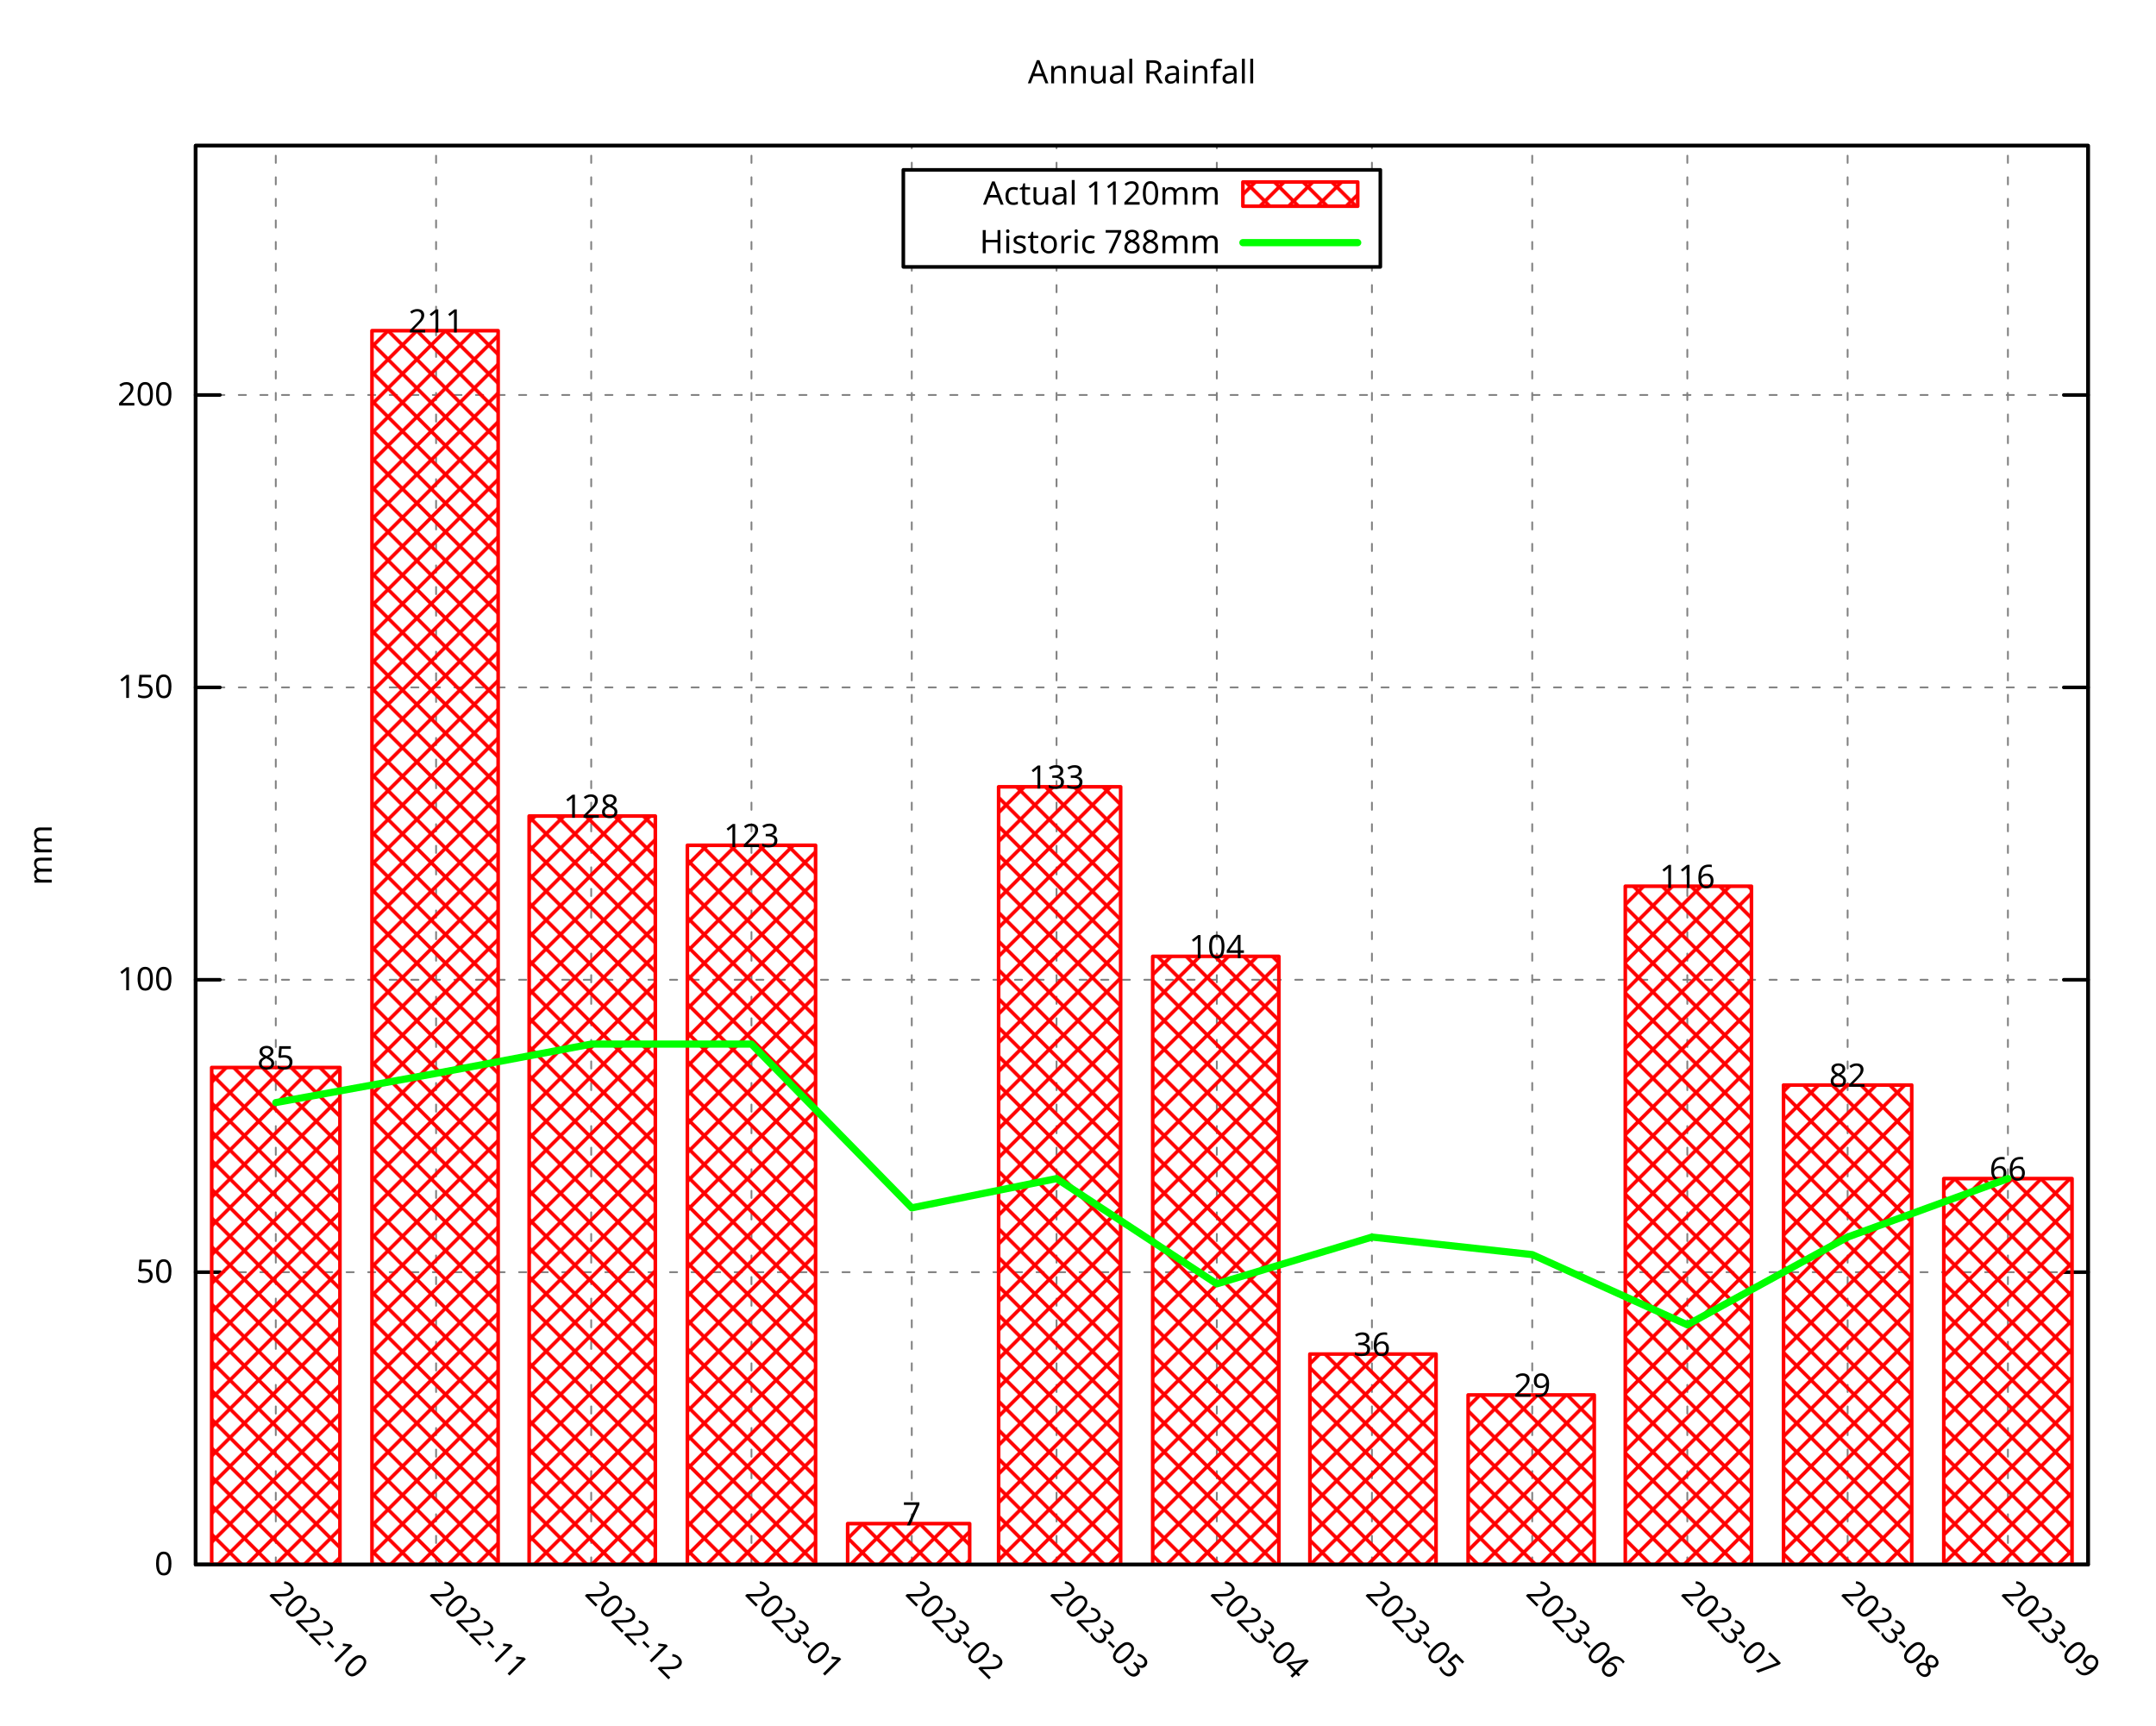
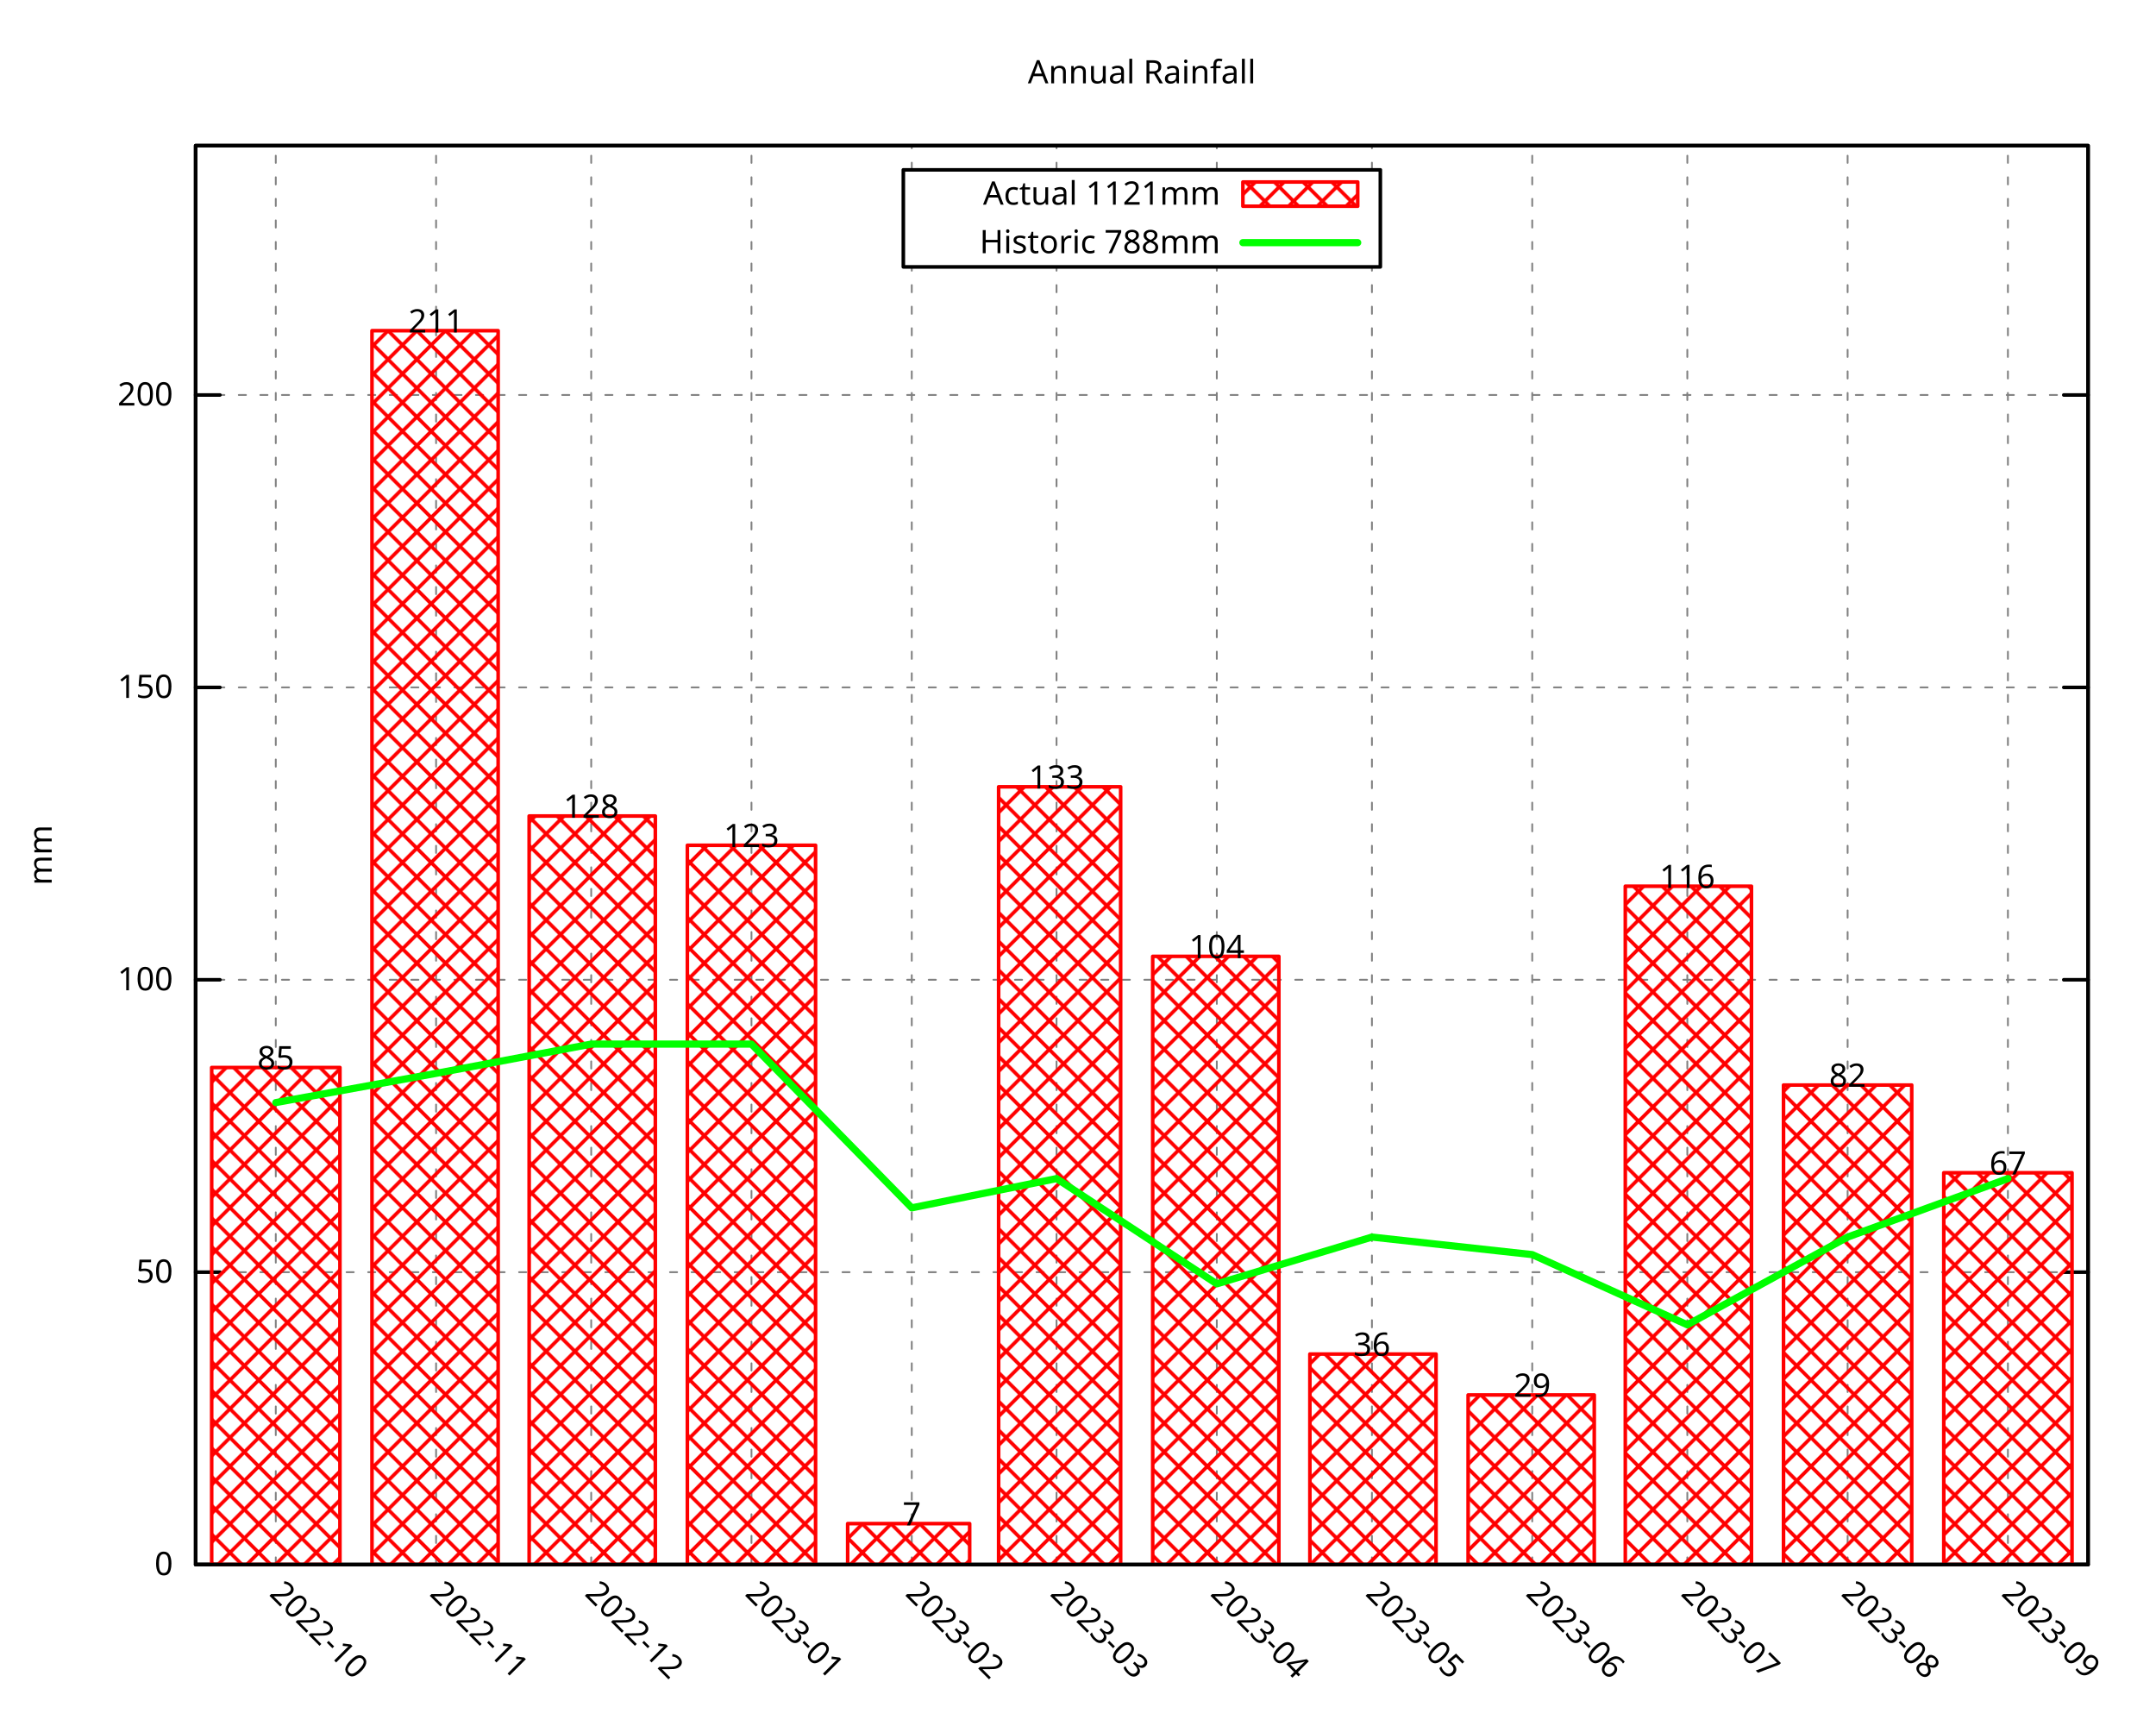
<svg xmlns="http://www.w3.org/2000/svg" xmlns:xlink="http://www.w3.org/1999/xlink" width="600" height="480" viewBox="0 0 600 480">
  <g id="gnuplot_canvas">
    <rect x="0" y="0" width="600" height="480" fill="none" />
    <defs>
      <circle id="gpDot" r="0.5" stroke-width="0.5" stroke="currentColor" />
      <path id="gpPt0" stroke-width="0.296" stroke="currentColor" d="M-1,0 h2 M0,-1 v2" />
      <path id="gpPt1" stroke-width="0.296" stroke="currentColor" d="M-1,-1 L1,1 M1,-1 L-1,1" />
      <path id="gpPt2" stroke-width="0.296" stroke="currentColor" d="M-1,0 L1,0 M0,-1 L0,1 M-1,-1 L1,1 M-1,1 L1,-1" />
      <rect id="gpPt3" stroke-width="0.296" stroke="currentColor" x="-1" y="-1" width="2" height="2" />
      <rect id="gpPt4" stroke-width="0.296" stroke="currentColor" fill="currentColor" x="-1" y="-1" width="2" height="2" />
      <circle id="gpPt5" stroke-width="0.296" stroke="currentColor" cx="0" cy="0" r="1" />
      <use xlink:href="#gpPt5" id="gpPt6" fill="currentColor" stroke="none" />
      <path id="gpPt7" stroke-width="0.296" stroke="currentColor" d="M0,-1.33 L-1.33,0.67 L1.33,0.67 z" />
      <use xlink:href="#gpPt7" id="gpPt8" fill="currentColor" stroke="none" />
      <use xlink:href="#gpPt7" id="gpPt9" stroke="currentColor" transform="rotate(180)" />
      <use xlink:href="#gpPt9" id="gpPt10" fill="currentColor" stroke="none" />
      <use xlink:href="#gpPt3" id="gpPt11" stroke="currentColor" transform="rotate(45)" />
      <use xlink:href="#gpPt11" id="gpPt12" fill="currentColor" stroke="none" />
      <path id="gpPt13" stroke-width="0.296" stroke="currentColor" d="M0,1.330 L1.265,0.411 L0.782,-1.067 L-0.782,-1.076 L-1.265,0.411 z" />
      <use xlink:href="#gpPt13" id="gpPt14" fill="currentColor" stroke="none" />
      <filter id="textbox" filterUnits="objectBoundingBox" x="0" y="0" height="1" width="1">
        <feFlood flood-color="white" flood-opacity="1" result="bgnd" />
        <feComposite in="SourceGraphic" in2="bgnd" operator="atop" />
      </filter>
      <filter id="greybox" filterUnits="objectBoundingBox" x="0" y="0" height="1" width="1">
        <feFlood flood-color="lightgrey" flood-opacity="1" result="grey" />
        <feComposite in="SourceGraphic" in2="grey" operator="atop" />
      </filter>
    </defs>
    <g fill="none" color="white" stroke="currentColor" stroke-width="1.00" stroke-linecap="round" stroke-linejoin="round">
</g>
    <g fill="none" color="black" stroke="currentColor" stroke-width="1.00" stroke-linecap="round" stroke-linejoin="round">
</g>
    <g fill="none" color="black" stroke="black" stroke-width="0.50" stroke-linecap="round" stroke-linejoin="round">
</g>
    <g fill="none" color="gray" stroke="currentColor" stroke-width="0.50" stroke-linecap="round" stroke-linejoin="round">
      <path stroke="gray" stroke-dasharray="2,4" class="gridline" d="M54.45,435.32 L581.09,435.32  " />
    </g>
    <g fill="none" color="gray" stroke="gray" stroke-width="1.00" stroke-linecap="round" stroke-linejoin="round">
</g>
    <g fill="none" color="black" stroke="currentColor" stroke-width="1.00" stroke-linecap="round" stroke-linejoin="round">
      <path stroke="black" d="M54.45,435.32 L61.20,435.32 M581.09,435.32 L574.34,435.32  " />
      <g transform="translate(48.15,438.25)" stroke="none" fill="black" font-family="Droid Sans" font-size="9.00" text-anchor="end">
        <text>
          <tspan font-family="Droid Sans"> 0</tspan>
        </text>
      </g>
    </g>
    <g fill="none" color="black" stroke="currentColor" stroke-width="1.00" stroke-linecap="round" stroke-linejoin="round">
</g>
    <g fill="none" color="black" stroke="black" stroke-width="0.50" stroke-linecap="round" stroke-linejoin="round">
</g>
    <g fill="none" color="gray" stroke="currentColor" stroke-width="0.50" stroke-linecap="round" stroke-linejoin="round">
      <path stroke="gray" stroke-dasharray="2,4" class="gridline" d="M54.45,353.97 L581.09,353.97  " />
    </g>
    <g fill="none" color="gray" stroke="gray" stroke-width="1.00" stroke-linecap="round" stroke-linejoin="round">
</g>
    <g fill="none" color="black" stroke="currentColor" stroke-width="1.00" stroke-linecap="round" stroke-linejoin="round">
      <path stroke="black" d="M54.45,353.97 L61.20,353.97 M581.09,353.97 L574.34,353.97  " />
      <g transform="translate(48.15,356.90)" stroke="none" fill="black" font-family="Droid Sans" font-size="9.00" text-anchor="end">
        <text>
          <tspan font-family="Droid Sans"> 50</tspan>
        </text>
      </g>
    </g>
    <g fill="none" color="black" stroke="currentColor" stroke-width="1.00" stroke-linecap="round" stroke-linejoin="round">
</g>
    <g fill="none" color="black" stroke="black" stroke-width="0.50" stroke-linecap="round" stroke-linejoin="round">
</g>
    <g fill="none" color="gray" stroke="currentColor" stroke-width="0.50" stroke-linecap="round" stroke-linejoin="round">
      <path stroke="gray" stroke-dasharray="2,4" class="gridline" d="M54.45,272.61 L581.09,272.61  " />
    </g>
    <g fill="none" color="gray" stroke="gray" stroke-width="1.00" stroke-linecap="round" stroke-linejoin="round">
</g>
    <g fill="none" color="black" stroke="currentColor" stroke-width="1.00" stroke-linecap="round" stroke-linejoin="round">
      <path stroke="black" d="M54.45,272.61 L61.20,272.61 M581.09,272.61 L574.34,272.61  " />
      <g transform="translate(48.15,275.54)" stroke="none" fill="black" font-family="Droid Sans" font-size="9.00" text-anchor="end">
        <text>
          <tspan font-family="Droid Sans"> 100</tspan>
        </text>
      </g>
    </g>
    <g fill="none" color="black" stroke="currentColor" stroke-width="1.00" stroke-linecap="round" stroke-linejoin="round">
</g>
    <g fill="none" color="black" stroke="black" stroke-width="0.50" stroke-linecap="round" stroke-linejoin="round">
</g>
    <g fill="none" color="gray" stroke="currentColor" stroke-width="0.50" stroke-linecap="round" stroke-linejoin="round">
      <path stroke="gray" stroke-dasharray="2,4" class="gridline" d="M54.45,191.26 L581.09,191.26  " />
    </g>
    <g fill="none" color="gray" stroke="gray" stroke-width="1.00" stroke-linecap="round" stroke-linejoin="round">
</g>
    <g fill="none" color="black" stroke="currentColor" stroke-width="1.00" stroke-linecap="round" stroke-linejoin="round">
      <path stroke="black" d="M54.45,191.26 L61.20,191.26 M581.09,191.26 L574.34,191.26  " />
      <g transform="translate(48.15,194.19)" stroke="none" fill="black" font-family="Droid Sans" font-size="9.00" text-anchor="end">
        <text>
          <tspan font-family="Droid Sans"> 150</tspan>
        </text>
      </g>
    </g>
    <g fill="none" color="black" stroke="currentColor" stroke-width="1.00" stroke-linecap="round" stroke-linejoin="round">
</g>
    <g fill="none" color="black" stroke="black" stroke-width="0.50" stroke-linecap="round" stroke-linejoin="round">
</g>
    <g fill="none" color="gray" stroke="currentColor" stroke-width="0.50" stroke-linecap="round" stroke-linejoin="round">
      <path stroke="gray" stroke-dasharray="2,4" class="gridline" d="M54.45,109.90 L581.09,109.90  " />
    </g>
    <g fill="none" color="gray" stroke="gray" stroke-width="1.00" stroke-linecap="round" stroke-linejoin="round">
</g>
    <g fill="none" color="black" stroke="currentColor" stroke-width="1.00" stroke-linecap="round" stroke-linejoin="round">
      <path stroke="black" d="M54.45,109.90 L61.20,109.90 M581.09,109.90 L574.34,109.90  " />
      <g transform="translate(48.15,112.83)" stroke="none" fill="black" font-family="Droid Sans" font-size="9.00" text-anchor="end">
        <text>
          <tspan font-family="Droid Sans"> 200</tspan>
        </text>
      </g>
    </g>
    <g fill="none" color="black" stroke="currentColor" stroke-width="1.00" stroke-linecap="round" stroke-linejoin="round">
</g>
    <g fill="none" color="black" stroke="black" stroke-width="0.50" stroke-linecap="round" stroke-linejoin="round">
</g>
    <g fill="none" color="gray" stroke="currentColor" stroke-width="0.50" stroke-linecap="round" stroke-linejoin="round">
      <path stroke="gray" stroke-dasharray="2,4" class="gridline" d="M76.75,435.32 L76.75,40.51  " />
    </g>
    <g fill="none" color="gray" stroke="gray" stroke-width="1.00" stroke-linecap="round" stroke-linejoin="round">
</g>
    <g fill="none" color="black" stroke="currentColor" stroke-width="1.00" stroke-linecap="round" stroke-linejoin="round">
      <path stroke="black" d="M76.75,435.32 M76.75,40.51  " />
      <g transform="translate(74.68,443.69) rotate(45)" stroke="none" fill="black" font-family="Droid Sans" font-size="9.00" text-anchor="start">
        <text>
          <tspan font-family="Droid Sans">2022-10</tspan>
        </text>
      </g>
    </g>
    <g fill="none" color="black" stroke="currentColor" stroke-width="1.00" stroke-linecap="round" stroke-linejoin="round">
</g>
    <g fill="none" color="black" stroke="black" stroke-width="0.50" stroke-linecap="round" stroke-linejoin="round">
</g>
    <g fill="none" color="gray" stroke="currentColor" stroke-width="0.50" stroke-linecap="round" stroke-linejoin="round">
      <path stroke="gray" stroke-dasharray="2,4" class="gridline" d="M121.36,435.32 L121.36,40.51  " />
    </g>
    <g fill="none" color="gray" stroke="gray" stroke-width="1.00" stroke-linecap="round" stroke-linejoin="round">
</g>
    <g fill="none" color="black" stroke="currentColor" stroke-width="1.00" stroke-linecap="round" stroke-linejoin="round">
      <path stroke="black" d="M121.36,435.32 M121.36,40.51  " />
      <g transform="translate(119.29,443.69) rotate(45)" stroke="none" fill="black" font-family="Droid Sans" font-size="9.00" text-anchor="start">
        <text>
          <tspan font-family="Droid Sans">2022-11</tspan>
        </text>
      </g>
    </g>
    <g fill="none" color="black" stroke="currentColor" stroke-width="1.00" stroke-linecap="round" stroke-linejoin="round">
</g>
    <g fill="none" color="black" stroke="black" stroke-width="0.50" stroke-linecap="round" stroke-linejoin="round">
</g>
    <g fill="none" color="gray" stroke="currentColor" stroke-width="0.50" stroke-linecap="round" stroke-linejoin="round">
      <path stroke="gray" stroke-dasharray="2,4" class="gridline" d="M164.53,435.32 L164.53,40.51  " />
    </g>
    <g fill="none" color="gray" stroke="gray" stroke-width="1.00" stroke-linecap="round" stroke-linejoin="round">
</g>
    <g fill="none" color="black" stroke="currentColor" stroke-width="1.00" stroke-linecap="round" stroke-linejoin="round">
      <path stroke="black" d="M164.53,435.32 M164.53,40.51  " />
      <g transform="translate(162.46,443.69) rotate(45)" stroke="none" fill="black" font-family="Droid Sans" font-size="9.00" text-anchor="start">
        <text>
          <tspan font-family="Droid Sans">2022-12</tspan>
        </text>
      </g>
    </g>
    <g fill="none" color="black" stroke="currentColor" stroke-width="1.00" stroke-linecap="round" stroke-linejoin="round">
</g>
    <g fill="none" color="black" stroke="black" stroke-width="0.50" stroke-linecap="round" stroke-linejoin="round">
</g>
    <g fill="none" color="gray" stroke="currentColor" stroke-width="0.50" stroke-linecap="round" stroke-linejoin="round">
      <path stroke="gray" stroke-dasharray="2,4" class="gridline" d="M209.13,435.32 L209.13,40.51  " />
    </g>
    <g fill="none" color="gray" stroke="gray" stroke-width="1.00" stroke-linecap="round" stroke-linejoin="round">
</g>
    <g fill="none" color="black" stroke="currentColor" stroke-width="1.00" stroke-linecap="round" stroke-linejoin="round">
      <path stroke="black" d="M209.13,435.32 M209.13,40.51  " />
      <g transform="translate(207.06,443.69) rotate(45)" stroke="none" fill="black" font-family="Droid Sans" font-size="9.00" text-anchor="start">
        <text>
          <tspan font-family="Droid Sans">2023-01</tspan>
        </text>
      </g>
    </g>
    <g fill="none" color="black" stroke="currentColor" stroke-width="1.00" stroke-linecap="round" stroke-linejoin="round">
</g>
    <g fill="none" color="black" stroke="black" stroke-width="0.50" stroke-linecap="round" stroke-linejoin="round">
</g>
    <g fill="none" color="gray" stroke="currentColor" stroke-width="0.50" stroke-linecap="round" stroke-linejoin="round">
      <path stroke="gray" stroke-dasharray="2,4" class="gridline" d="M253.74,435.32 L253.74,74.26 M253.74,47.26 L253.74,40.51  " />
    </g>
    <g fill="none" color="gray" stroke="gray" stroke-width="1.00" stroke-linecap="round" stroke-linejoin="round">
</g>
    <g fill="none" color="black" stroke="currentColor" stroke-width="1.00" stroke-linecap="round" stroke-linejoin="round">
      <path stroke="black" d="M253.74,435.32 M253.74,40.51  " />
      <g transform="translate(251.67,443.69) rotate(45)" stroke="none" fill="black" font-family="Droid Sans" font-size="9.00" text-anchor="start">
        <text>
          <tspan font-family="Droid Sans">2023-02</tspan>
        </text>
      </g>
    </g>
    <g fill="none" color="black" stroke="currentColor" stroke-width="1.00" stroke-linecap="round" stroke-linejoin="round">
</g>
    <g fill="none" color="black" stroke="black" stroke-width="0.50" stroke-linecap="round" stroke-linejoin="round">
</g>
    <g fill="none" color="gray" stroke="currentColor" stroke-width="0.50" stroke-linecap="round" stroke-linejoin="round">
      <path stroke="gray" stroke-dasharray="2,4" class="gridline" d="M294.03,435.32 L294.03,74.26 M294.03,47.26 L294.03,40.51  " />
    </g>
    <g fill="none" color="gray" stroke="gray" stroke-width="1.00" stroke-linecap="round" stroke-linejoin="round">
</g>
    <g fill="none" color="black" stroke="currentColor" stroke-width="1.00" stroke-linecap="round" stroke-linejoin="round">
      <path stroke="black" d="M294.03,435.32 M294.03,40.51  " />
      <g transform="translate(291.96,443.69) rotate(45)" stroke="none" fill="black" font-family="Droid Sans" font-size="9.00" text-anchor="start">
        <text>
          <tspan font-family="Droid Sans">2023-03</tspan>
        </text>
      </g>
    </g>
    <g fill="none" color="black" stroke="currentColor" stroke-width="1.00" stroke-linecap="round" stroke-linejoin="round">
</g>
    <g fill="none" color="black" stroke="black" stroke-width="0.50" stroke-linecap="round" stroke-linejoin="round">
</g>
    <g fill="none" color="gray" stroke="currentColor" stroke-width="0.50" stroke-linecap="round" stroke-linejoin="round">
      <path stroke="gray" stroke-dasharray="2,4" class="gridline" d="M338.63,435.32 L338.63,74.26 M338.63,47.26 L338.63,40.51  " />
    </g>
    <g fill="none" color="gray" stroke="gray" stroke-width="1.00" stroke-linecap="round" stroke-linejoin="round">
</g>
    <g fill="none" color="black" stroke="currentColor" stroke-width="1.00" stroke-linecap="round" stroke-linejoin="round">
      <path stroke="black" d="M338.63,435.32 M338.63,40.51  " />
      <g transform="translate(336.56,443.69) rotate(45)" stroke="none" fill="black" font-family="Droid Sans" font-size="9.00" text-anchor="start">
        <text>
          <tspan font-family="Droid Sans">2023-04</tspan>
        </text>
      </g>
    </g>
    <g fill="none" color="black" stroke="currentColor" stroke-width="1.00" stroke-linecap="round" stroke-linejoin="round">
</g>
    <g fill="none" color="black" stroke="black" stroke-width="0.50" stroke-linecap="round" stroke-linejoin="round">
</g>
    <g fill="none" color="gray" stroke="currentColor" stroke-width="0.50" stroke-linecap="round" stroke-linejoin="round">
      <path stroke="gray" stroke-dasharray="2,4" class="gridline" d="M381.80,435.32 L381.80,74.26 M381.80,47.26 L381.80,40.51  " />
    </g>
    <g fill="none" color="gray" stroke="gray" stroke-width="1.00" stroke-linecap="round" stroke-linejoin="round">
</g>
    <g fill="none" color="black" stroke="currentColor" stroke-width="1.00" stroke-linecap="round" stroke-linejoin="round">
      <path stroke="black" d="M381.80,435.32 M381.80,40.51  " />
      <g transform="translate(379.73,443.69) rotate(45)" stroke="none" fill="black" font-family="Droid Sans" font-size="9.00" text-anchor="start">
        <text>
          <tspan font-family="Droid Sans">2023-05</tspan>
        </text>
      </g>
    </g>
    <g fill="none" color="black" stroke="currentColor" stroke-width="1.00" stroke-linecap="round" stroke-linejoin="round">
</g>
    <g fill="none" color="black" stroke="black" stroke-width="0.50" stroke-linecap="round" stroke-linejoin="round">
</g>
    <g fill="none" color="gray" stroke="currentColor" stroke-width="0.50" stroke-linecap="round" stroke-linejoin="round">
      <path stroke="gray" stroke-dasharray="2,4" class="gridline" d="M426.41,435.32 L426.41,40.51  " />
    </g>
    <g fill="none" color="gray" stroke="gray" stroke-width="1.00" stroke-linecap="round" stroke-linejoin="round">
</g>
    <g fill="none" color="black" stroke="currentColor" stroke-width="1.00" stroke-linecap="round" stroke-linejoin="round">
      <path stroke="black" d="M426.41,435.32 M426.41,40.51  " />
      <g transform="translate(424.34,443.69) rotate(45)" stroke="none" fill="black" font-family="Droid Sans" font-size="9.00" text-anchor="start">
        <text>
          <tspan font-family="Droid Sans">2023-06</tspan>
        </text>
      </g>
    </g>
    <g fill="none" color="black" stroke="currentColor" stroke-width="1.00" stroke-linecap="round" stroke-linejoin="round">
</g>
    <g fill="none" color="black" stroke="black" stroke-width="0.50" stroke-linecap="round" stroke-linejoin="round">
</g>
    <g fill="none" color="gray" stroke="currentColor" stroke-width="0.50" stroke-linecap="round" stroke-linejoin="round">
      <path stroke="gray" stroke-dasharray="2,4" class="gridline" d="M469.57,435.32 L469.57,40.51  " />
    </g>
    <g fill="none" color="gray" stroke="gray" stroke-width="1.00" stroke-linecap="round" stroke-linejoin="round">
</g>
    <g fill="none" color="black" stroke="currentColor" stroke-width="1.00" stroke-linecap="round" stroke-linejoin="round">
      <path stroke="black" d="M469.57,435.32 M469.57,40.51  " />
      <g transform="translate(467.50,443.69) rotate(45)" stroke="none" fill="black" font-family="Droid Sans" font-size="9.00" text-anchor="start">
        <text>
          <tspan font-family="Droid Sans">2023-07</tspan>
        </text>
      </g>
    </g>
    <g fill="none" color="black" stroke="currentColor" stroke-width="1.00" stroke-linecap="round" stroke-linejoin="round">
</g>
    <g fill="none" color="black" stroke="black" stroke-width="0.50" stroke-linecap="round" stroke-linejoin="round">
</g>
    <g fill="none" color="gray" stroke="currentColor" stroke-width="0.50" stroke-linecap="round" stroke-linejoin="round">
      <path stroke="gray" stroke-dasharray="2,4" class="gridline" d="M514.18,435.32 L514.18,40.51  " />
    </g>
    <g fill="none" color="gray" stroke="gray" stroke-width="1.00" stroke-linecap="round" stroke-linejoin="round">
</g>
    <g fill="none" color="black" stroke="currentColor" stroke-width="1.00" stroke-linecap="round" stroke-linejoin="round">
      <path stroke="black" d="M514.18,435.32 M514.18,40.51  " />
      <g transform="translate(512.11,443.69) rotate(45)" stroke="none" fill="black" font-family="Droid Sans" font-size="9.00" text-anchor="start">
        <text>
          <tspan font-family="Droid Sans">2023-08</tspan>
        </text>
      </g>
    </g>
    <g fill="none" color="black" stroke="currentColor" stroke-width="1.00" stroke-linecap="round" stroke-linejoin="round">
</g>
    <g fill="none" color="black" stroke="black" stroke-width="0.50" stroke-linecap="round" stroke-linejoin="round">
</g>
    <g fill="none" color="gray" stroke="currentColor" stroke-width="0.50" stroke-linecap="round" stroke-linejoin="round">
      <path stroke="gray" stroke-dasharray="2,4" class="gridline" d="M558.79,435.32 L558.79,40.51  " />
    </g>
    <g fill="none" color="gray" stroke="gray" stroke-width="1.00" stroke-linecap="round" stroke-linejoin="round">
</g>
    <g fill="none" color="black" stroke="currentColor" stroke-width="1.00" stroke-linecap="round" stroke-linejoin="round">
      <path stroke="black" d="M558.79,435.32 M558.79,40.51  " />
      <g transform="translate(556.72,443.69) rotate(45)" stroke="none" fill="black" font-family="Droid Sans" font-size="9.00" text-anchor="start">
        <text>
          <tspan font-family="Droid Sans">2023-09</tspan>
        </text>
      </g>
    </g>
    <g fill="none" color="black" stroke="currentColor" stroke-width="1.00" stroke-linecap="round" stroke-linejoin="round">
</g>
    <g fill="none" color="black" stroke="currentColor" stroke-width="1.00" stroke-linecap="round" stroke-linejoin="round">
      <path stroke="black" d="M54.45,40.51 L54.45,435.32 L581.09,435.32 L581.09,40.51 L54.45,40.51 Z  " />
    </g>
    <g fill="none" color="black" stroke="currentColor" stroke-width="1.00" stroke-linecap="round" stroke-linejoin="round">
      <g transform="translate(14.39,237.92) rotate(270)" stroke="none" fill="black" font-family="Droid Sans" font-size="9.00" text-anchor="middle">
        <text>
          <tspan font-family="Droid Sans">mm</tspan>
        </text>
      </g>
    </g>
    <g fill="none" color="black" stroke="currentColor" stroke-width="1.00" stroke-linecap="round" stroke-linejoin="round">
</g>
    <g fill="none" color="black" stroke="currentColor" stroke-width="1.00" stroke-linecap="round" stroke-linejoin="round">
      <path stroke="black" d="M251.39,74.26 L251.39,47.26 L384.14,47.26 L384.14,74.26 L251.39,74.26 Z  " />
    </g>
    <g id="gnuplot_plot_1">
      <g fill="none" color="black" stroke="currentColor" stroke-width="1.00" stroke-linecap="round" stroke-linejoin="round">
        <g transform="translate(339.59,56.94)" stroke="none" fill="black" font-family="Droid Sans" font-size="9.00" text-anchor="end">
          <text>
-             <tspan font-family="Droid Sans">Actual 1120mm</tspan>
+             <tspan font-family="Droid Sans">Actual 1121mm</tspan>
          </text>
        </g>
      </g>
      <g fill="none" color="black" stroke="currentColor" stroke-width="1.00" stroke-linecap="round" stroke-linejoin="round">
        <defs>
          <pattern id="gpPat1" patternUnits="userSpaceOnUse" x="0" y="0" width="8" height="8">
            <path style="fill:none; stroke:rgb(255,0,0)" d="M0,0 L8,8 M0,8 L8,0" />
          </pattern>
        </defs>
        <g stroke="none" shape-rendering="crispEdges">
          <polygon fill="url(#gpPat1)" points="345.89,57.38 377.84,57.38 377.84,50.63 345.89,50.63 " />
        </g>
        <path stroke="rgb(255,   0,   0)" d="M345.89,57.38 L377.84,57.38 L377.84,50.64 L345.89,50.64 L345.89,57.38 Z  " />
      </g>
      <g fill="none" color="black" stroke="currentColor" stroke-width="1.00" stroke-linecap="round" stroke-linejoin="round">
        <defs>
          <pattern id="gpPat2" patternUnits="userSpaceOnUse" x="0" y="0" width="8" height="8">
            <path style="fill:none; stroke:rgb(255,0,0)" d="M0,0 L8,8 M0,8 L8,0" />
          </pattern>
        </defs>
        <g stroke="none" shape-rendering="crispEdges">
          <polygon fill="url(#gpPat2)" points="58.91,435.32 94.61,435.32 94.61,297.01 58.91,297.01 " />
        </g>
        <path stroke="rgb(255,   0,   0)" d="M58.91,435.32 L58.91,297.02 L94.60,297.02 L94.60,435.32 L58.91,435.32 Z  " />
        <g stroke="none" shape-rendering="crispEdges">
          <polygon fill="url(#gpPat2)" points="103.52,435.32 138.64,435.32 138.64,92.00 103.52,92.00 " />
        </g>
        <path stroke="rgb(255,   0,   0)" d="M103.52,435.32 L103.52,92.01 L138.63,92.01 L138.63,435.32 L103.52,435.32 Z  " />
        <g stroke="none" shape-rendering="crispEdges">
          <polygon fill="url(#gpPat2)" points="147.26,435.32 182.38,435.32 182.38,227.04 147.26,227.04 " />
        </g>
        <path stroke="rgb(255,   0,   0)" d="M147.26,435.32 L147.26,227.05 L182.37,227.05 L182.37,435.32 L147.26,435.32 Z  " />
        <g stroke="none" shape-rendering="crispEdges">
          <polygon fill="url(#gpPat2)" points="191.29,435.32 226.98,435.32 226.98,235.18 191.29,235.18 " />
        </g>
        <path stroke="rgb(255,   0,   0)" d="M191.29,435.32 L191.29,235.19 L226.97,235.19 L226.97,435.32 L191.29,435.32 Z  " />
        <g stroke="none" shape-rendering="crispEdges">
          <polygon fill="url(#gpPat2)" points="235.90,435.32 269.86,435.32 269.86,423.92 235.90,423.92 " />
        </g>
        <path stroke="rgb(255,   0,   0)" d="M235.90,435.32 L235.90,423.93 L269.85,423.93 L269.85,435.32 L235.90,435.32 Z  " />
        <g stroke="none" shape-rendering="crispEdges">
          <polygon fill="url(#gpPat2)" points="277.91,435.32 311.88,435.32 311.88,218.91 277.91,218.91 " />
        </g>
        <path stroke="rgb(255,   0,   0)" d="M277.91,435.32 L277.91,218.92 L311.87,218.92 L311.87,435.32 L277.91,435.32 Z  " />
        <g stroke="none" shape-rendering="crispEdges">
          <polygon fill="url(#gpPat2)" points="320.79,435.32 355.91,435.32 355.91,266.09 320.79,266.09 " />
        </g>
        <path stroke="rgb(255,   0,   0)" d="M320.79,435.32 L320.79,266.10 L355.90,266.10 L355.90,435.32 L320.79,435.32 Z  " />
        <g stroke="none" shape-rendering="crispEdges">
          <polygon fill="url(#gpPat2)" points="364.53,435.32 399.65,435.32 399.65,376.74 364.53,376.74 " />
        </g>
        <path stroke="rgb(255,   0,   0)" d="M364.53,435.32 L364.53,376.75 L399.64,376.75 L399.64,435.32 L364.53,435.32 Z  " />
        <g stroke="none" shape-rendering="crispEdges">
          <polygon fill="url(#gpPat2)" points="408.57,435.32 443.68,435.32 443.68,388.12 408.57,388.12 " />
        </g>
        <path stroke="rgb(255,   0,   0)" d="M408.57,435.32 L408.57,388.13 L443.67,388.13 L443.67,435.32 L408.57,435.32 Z  " />
        <g stroke="none" shape-rendering="crispEdges">
          <polygon fill="url(#gpPat2)" points="452.31,435.32 487.43,435.32 487.43,246.57 452.31,246.57 " />
        </g>
        <path stroke="rgb(255,   0,   0)" d="M452.31,435.32 L452.31,246.58 L487.42,246.58 L487.42,435.32 L452.31,435.32 Z  " />
        <g stroke="none" shape-rendering="crispEdges">
          <polygon fill="url(#gpPat2)" points="496.34,435.32 532.03,435.32 532.03,301.89 496.34,301.89 " />
        </g>
        <path stroke="rgb(255,   0,   0)" d="M496.34,435.32 L496.34,301.90 L532.02,301.90 L532.02,435.32 L496.34,435.32 Z  " />
        <g stroke="none" shape-rendering="crispEdges">
-           <polygon fill="url(#gpPat2)" points="540.94,435.32 576.64,435.32 576.64,327.92 540.94,327.92 " />
-         </g>
-         <path stroke="rgb(255,   0,   0)" d="M540.94,435.32 L540.94,327.93 L576.63,327.93 L576.63,435.32 L540.94,435.32 Z  " />
+           <polygon fill="url(#gpPat2)" points="540.94,435.32 576.64,435.32 576.64,326.30 540.94,326.30 " />
+         </g>
+         <path stroke="rgb(255,   0,   0)" d="M540.94,435.32 L540.94,326.31 L576.63,326.31 L576.63,435.32 L540.94,435.32 Z  " />
      </g>
    </g>
    <g id="gnuplot_plot_2" fill="none">
      <g fill="none" color="black" stroke="currentColor" stroke-width="1.00" stroke-linecap="round" stroke-linejoin="round">
        <g transform="translate(76.75,297.51)" stroke="none" fill="black" font-family="Droid Sans" font-size="9.00" text-anchor="middle">
          <text>
            <tspan font-family="Droid Sans">85</tspan>
          </text>
        </g>
        <g transform="translate(121.36,92.50)" stroke="none" fill="black" font-family="Droid Sans" font-size="9.00" text-anchor="middle">
          <text>
            <tspan font-family="Droid Sans">211</tspan>
          </text>
        </g>
        <g transform="translate(164.53,227.54)" stroke="none" fill="black" font-family="Droid Sans" font-size="9.00" text-anchor="middle">
          <text>
            <tspan font-family="Droid Sans">128</tspan>
          </text>
        </g>
        <g transform="translate(209.13,235.68)" stroke="none" fill="black" font-family="Droid Sans" font-size="9.00" text-anchor="middle">
          <text>
            <tspan font-family="Droid Sans">123</tspan>
          </text>
        </g>
        <g transform="translate(253.74,424.42)" stroke="none" fill="black" font-family="Droid Sans" font-size="9.00" text-anchor="middle">
          <text>
            <tspan font-family="Droid Sans">7</tspan>
          </text>
        </g>
        <g transform="translate(294.03,219.41)" stroke="none" fill="black" font-family="Droid Sans" font-size="9.00" text-anchor="middle">
          <text>
            <tspan font-family="Droid Sans">133</tspan>
          </text>
        </g>
        <g transform="translate(338.63,266.59)" stroke="none" fill="black" font-family="Droid Sans" font-size="9.00" text-anchor="middle">
          <text>
            <tspan font-family="Droid Sans">104</tspan>
          </text>
        </g>
        <g transform="translate(381.80,377.23)" stroke="none" fill="black" font-family="Droid Sans" font-size="9.00" text-anchor="middle">
          <text>
            <tspan font-family="Droid Sans">36</tspan>
          </text>
        </g>
        <g transform="translate(426.41,388.62)" stroke="none" fill="black" font-family="Droid Sans" font-size="9.00" text-anchor="middle">
          <text>
            <tspan font-family="Droid Sans">29</tspan>
          </text>
        </g>
        <g transform="translate(469.57,247.07)" stroke="none" fill="black" font-family="Droid Sans" font-size="9.00" text-anchor="middle">
          <text>
            <tspan font-family="Droid Sans">116</tspan>
          </text>
        </g>
        <g transform="translate(514.18,302.39)" stroke="none" fill="black" font-family="Droid Sans" font-size="9.00" text-anchor="middle">
          <text>
            <tspan font-family="Droid Sans">82</tspan>
          </text>
        </g>
-         <g transform="translate(558.79,328.42)" stroke="none" fill="black" font-family="Droid Sans" font-size="9.00" text-anchor="middle">
-           <text>
-             <tspan font-family="Droid Sans">66</tspan>
+         <g transform="translate(558.79,326.80)" stroke="none" fill="black" font-family="Droid Sans" font-size="9.00" text-anchor="middle">
+           <text>
+             <tspan font-family="Droid Sans">67</tspan>
          </text>
        </g>
      </g>
    </g>
    <g id="gnuplot_plot_3">
      <g fill="none" color="white" stroke="black" stroke-width="2.00" stroke-linecap="round" stroke-linejoin="round">
</g>
      <g fill="none" color="black" stroke="currentColor" stroke-width="2.00" stroke-linecap="round" stroke-linejoin="round">
        <g transform="translate(339.59,70.44)" stroke="none" fill="black" font-family="Droid Sans" font-size="9.00" text-anchor="end">
          <text>
            <tspan font-family="Droid Sans">Historic 788mm</tspan>
          </text>
        </g>
      </g>
      <g fill="none" color="black" stroke="currentColor" stroke-width="2.00" stroke-linecap="round" stroke-linejoin="round">
        <path stroke="rgb(  0, 255,   0)" d="M345.89,67.51 L377.84,67.51 M76.75,306.78 L121.36,298.65 L164.53,290.51 L209.13,290.51 L253.74,336.07 L294.03,327.93   L338.63,357.22 L381.80,344.20 L426.41,349.08 L469.57,368.61 L514.18,344.20 L558.79,327.93  " />
      </g>
    </g>
    <g fill="none" color="black" stroke="currentColor" stroke-width="2.00" stroke-linecap="round" stroke-linejoin="round">
</g>
    <g fill="none" color="black" stroke="black" stroke-width="1.00" stroke-linecap="round" stroke-linejoin="round">
</g>
    <g fill="none" color="black" stroke="currentColor" stroke-width="1.00" stroke-linecap="round" stroke-linejoin="round">
      <path stroke="black" d="M54.45,40.51 L54.45,435.32 L581.09,435.32 L581.09,40.51 L54.45,40.51 Z  " />
    </g>
    <g fill="none" color="black" stroke="currentColor" stroke-width="1.00" stroke-linecap="round" stroke-linejoin="round">
      <g transform="translate(317.77,23.19)" stroke="none" fill="black" font-family="Droid Sans" font-size="9.00" text-anchor="middle">
        <text>
          <tspan font-family="Droid Sans">Annual Rainfall</tspan>
        </text>
      </g>
    </g>
    <g fill="none" color="black" stroke="currentColor" stroke-width="1.00" stroke-linecap="round" stroke-linejoin="round">
</g>
  </g>
</svg>
